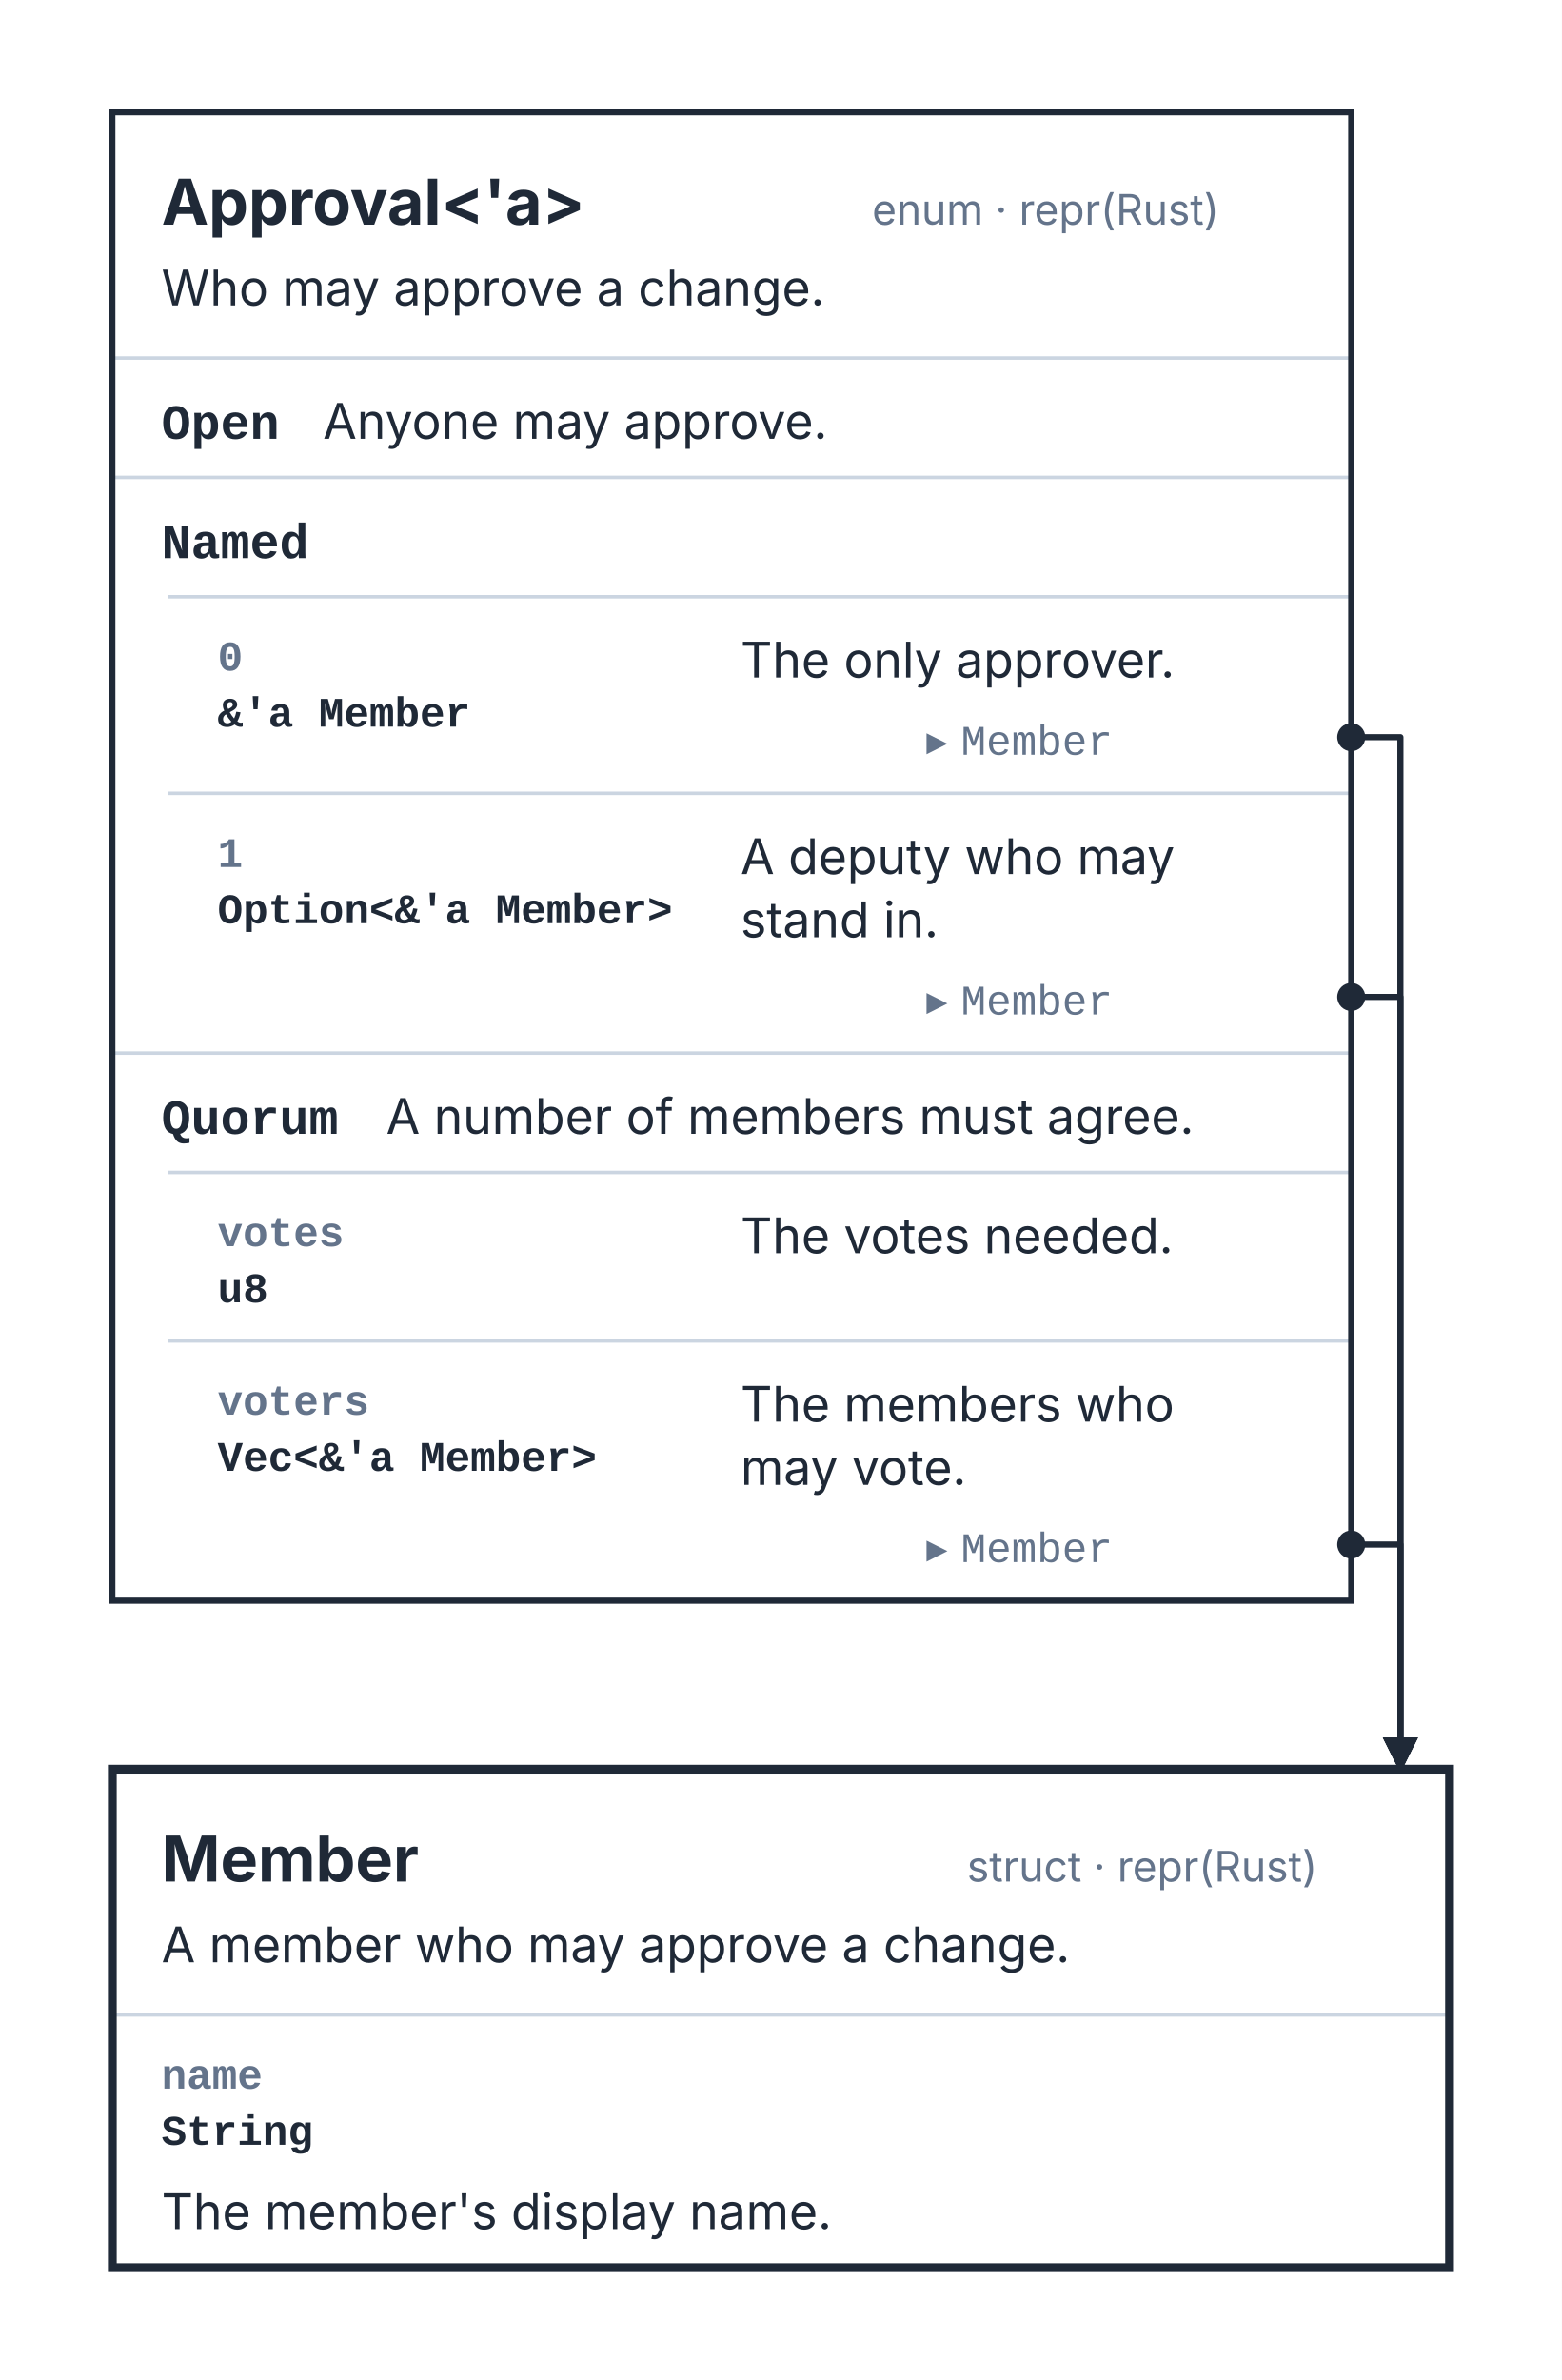
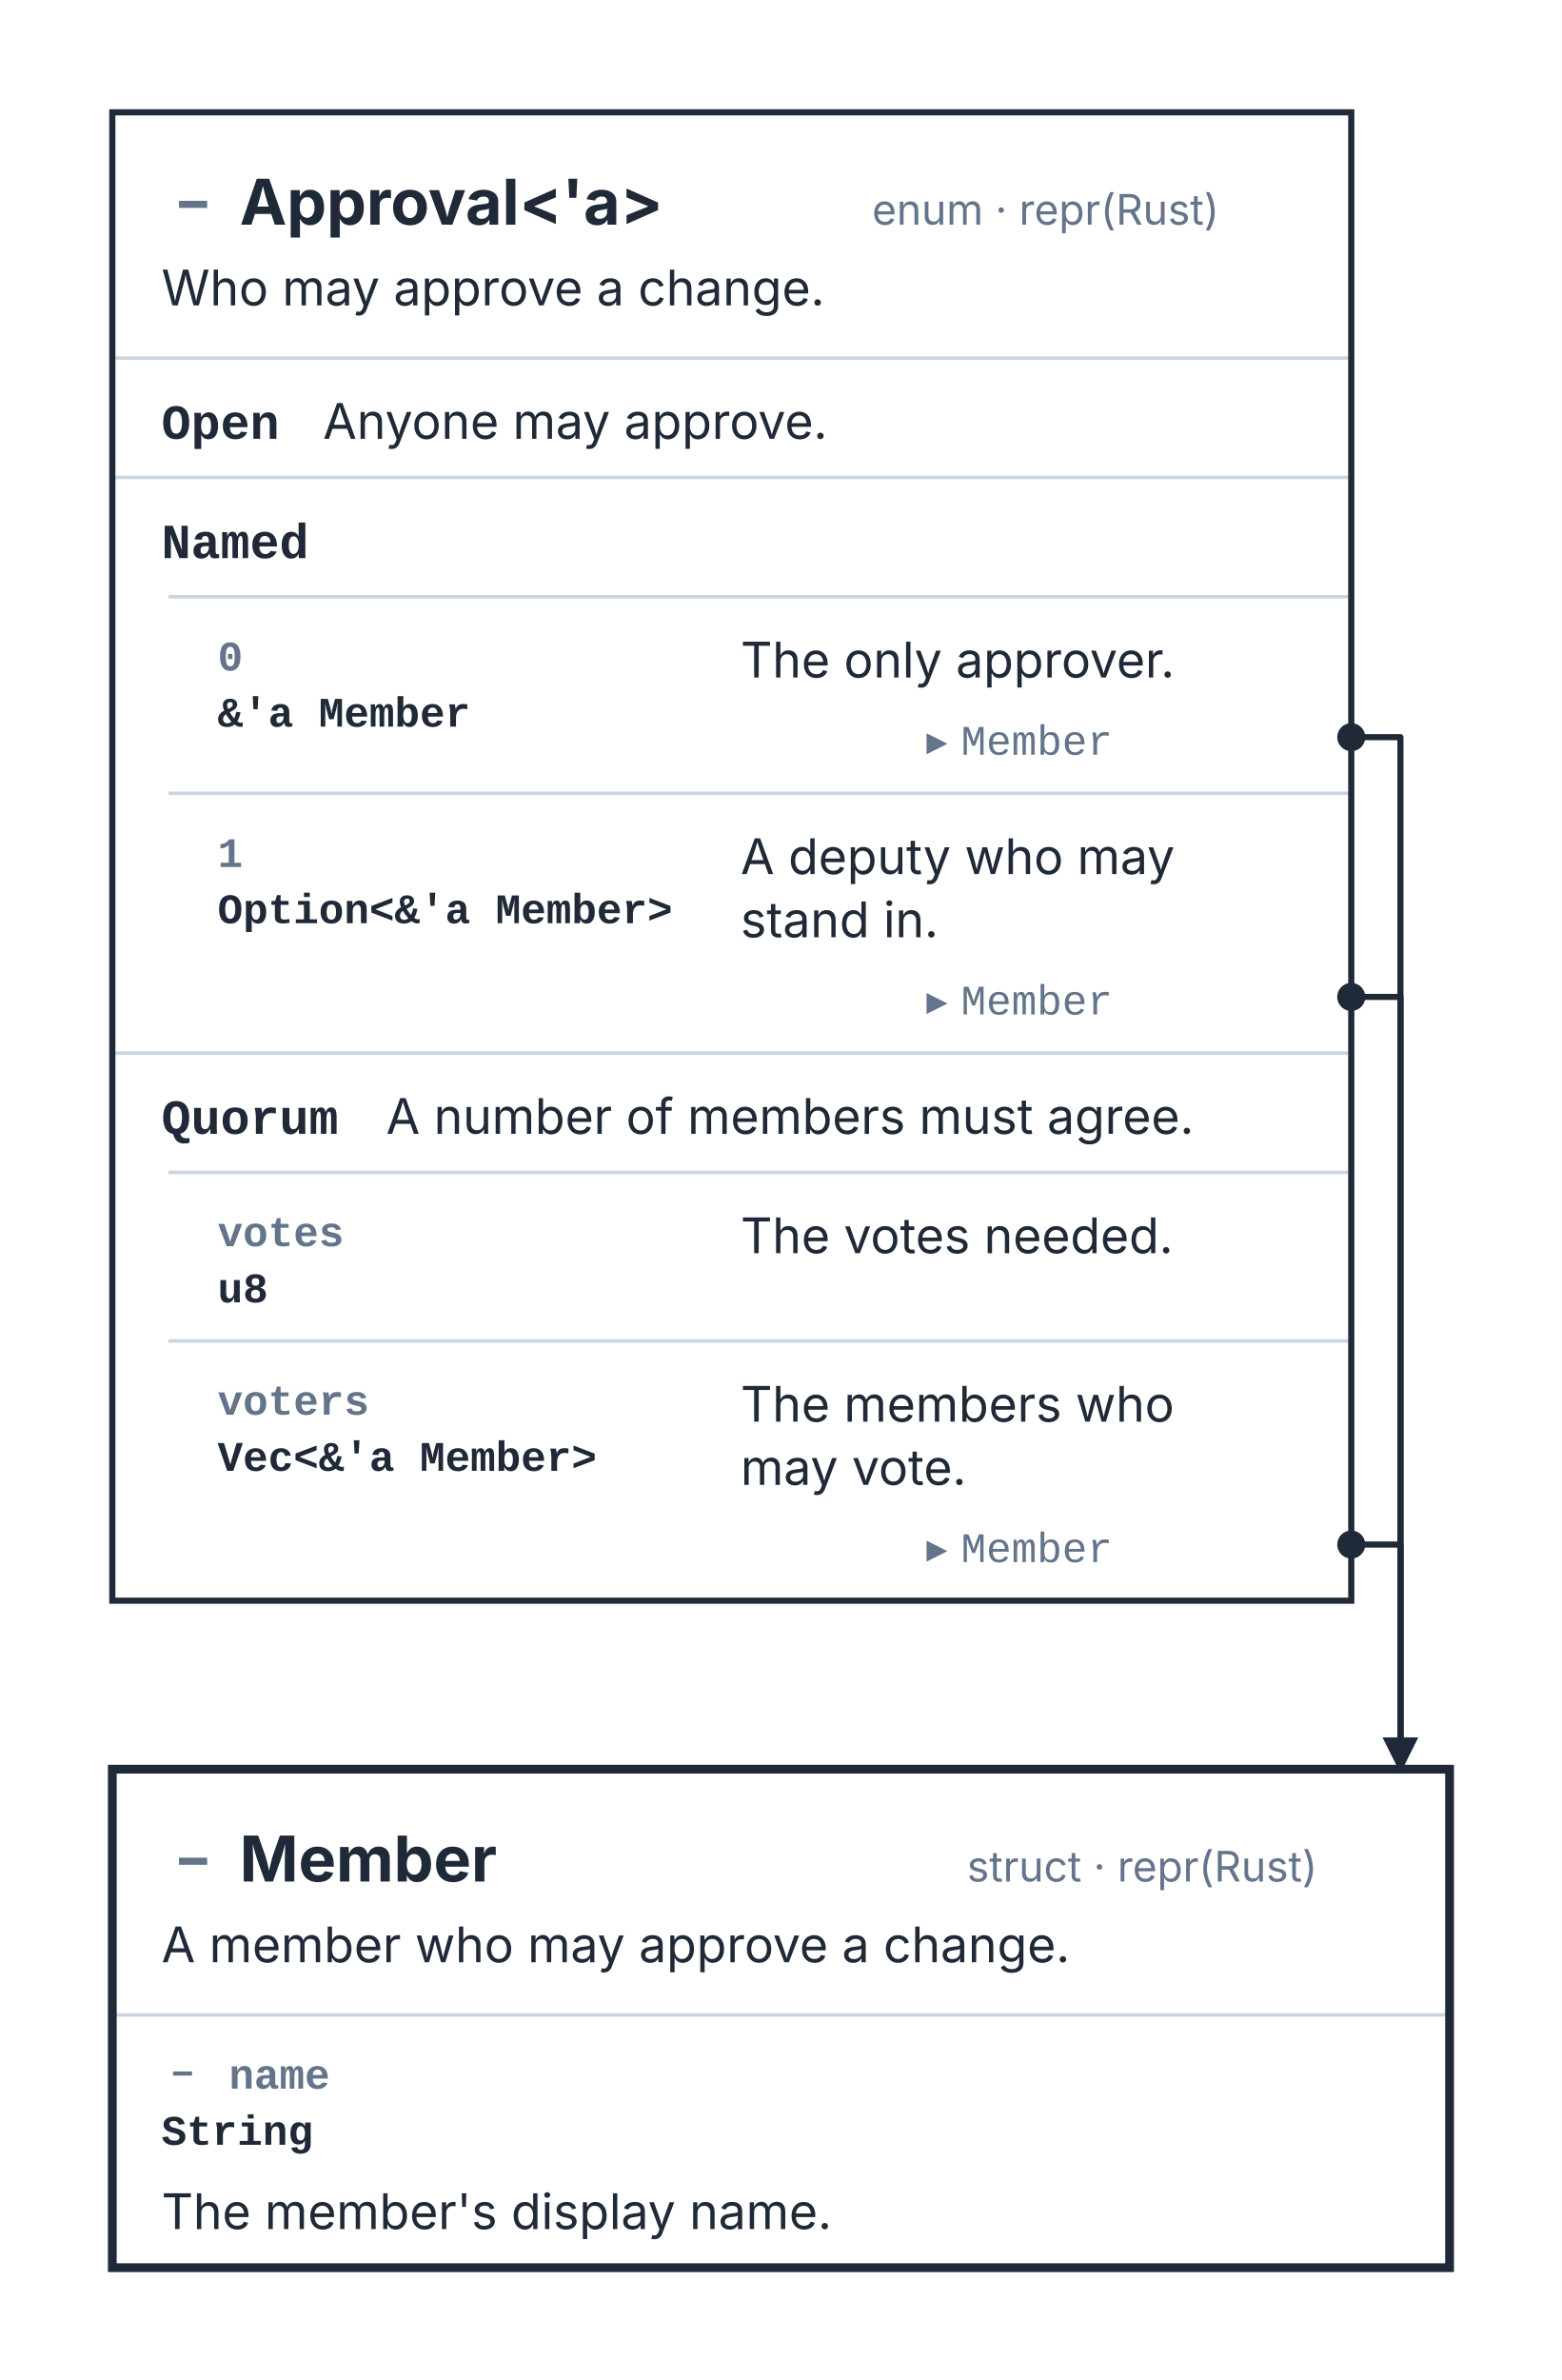
<svg xmlns="http://www.w3.org/2000/svg" width="445" height="678" viewBox="0 0 445 678" role="img" aria-labelledby="kaalang-title" aria-describedby="kaalang-description">
  <defs>
    <style>
      svg { color: #1f2937; font-family: Inter, ui-sans-serif, system-ui, -apple-system, BlinkMacSystemFont, "Segoe UI", sans-serif; text-rendering: optimizeLegibility; }
      .card-shape { fill: #ffffff; }
      .card-groove { fill: #f8fafc; }
      .card-outline { fill: none; stroke: currentColor; stroke-width: 1.75; }
      .focus .card-outline { stroke-width: 2.5; }
      .card-rules { fill: none; stroke: #cbd5e1; stroke-width: 1; }
      .type-name, .description, .field-type, .variant-name { fill: currentColor; }
      .type-kind, .field-name, .target { fill: #64748b; font-size: 12px; }
      .type-name { font-size: 18px; font-weight: 700; }
      .description, .variant-name { font-size: 14px; }
      .field-type { font-size: 12px; }
      .field-name, .field-type, .variant-name { font-family: ui-monospace, SFMono-Regular, Menlo, Monaco, Consolas, "Liberation Mono", monospace; font-weight: 600; }
      .target .md-code { font-family: ui-monospace, SFMono-Regular, Menlo, Monaco, Consolas, "Liberation Mono", monospace; font-weight: 400; }
      .relationship { fill: none; stroke: currentColor; stroke-width: 1.75; stroke-linejoin: round; }
      .relationship-source { fill: currentColor; }
      .port { fill: #ffffff; stroke: currentColor; stroke-width: 1.75; }
+       .md-badge { fill: #64748b; stroke: none; font-size: 0.9em; font-weight: 700; }
    </style>
    <marker id="relationship-arrow" markerWidth="10" markerHeight="10" refX="9" refY="5" orient="auto" markerUnits="userSpaceOnUse">
      <path d="M 0 0 L 10 5 L 0 10 Z" fill="currentColor" />
    </marker>
  </defs>
  <rect width="100%" height="100%" fill="#ffffff" />
  <g class="cards">
    <g class="card">
      <rect class="card-shape" x="32" y="32" width="353" height="424" />
      <path class="card-rules" d="M 32 102 L 385 102 M 32 136 L 385 136 M 48 170 L 385 170 M 48 226 L 385 226 M 32 300 L 385 300 M 48 334 L 385 334 M 48 382 L 385 382" />
      <rect class="card-outline" x="32" y="32" width="353" height="424" />
-       <text class="type-name" y="64" xml:space="preserve">
-         <tspan x="46" dy="0">Approval&lt;'a&gt;</tspan>
-       </text>
+       <g class="type-name">
+         <text class="md-badge" x="55" y="62.92" text-anchor="middle">−</text>
+         <text x="64" y="64" text-anchor="start" xml:space="preserve"> Approval&lt;'a&gt;</text>
+       </g>
      <text class="type-kind" text-anchor="end" y="64" xml:space="preserve">
        <tspan x="371" dy="0">enum · repr(Rust)</tspan>
      </text>
      <text class="description" y="87" xml:space="preserve">
        <tspan x="46" dy="0">Who may approve a change.</tspan>
      </text>
      <text class="variant-name" y="125" xml:space="preserve">
        <tspan x="46" dy="0">Open</tspan>
      </text>
      <text class="description" y="125" xml:space="preserve">
        <tspan x="92" dy="0">Anyone may approve.</tspan>
      </text>
      <text class="variant-name" y="159" xml:space="preserve">
        <tspan x="46" dy="0">Named</tspan>
      </text>
      <text class="field-name" y="191" xml:space="preserve">
        <tspan x="62" dy="0">0</tspan>
      </text>
      <text class="field-type" y="207" xml:space="preserve">
        <tspan x="62" dy="0">&amp;'a Member</tspan>
      </text>
      <text class="description" y="193" xml:space="preserve">
        <tspan x="211" dy="0">The only approver.</tspan>
      </text>
      <text class="target" text-anchor="end" y="215" xml:space="preserve">
        <tspan x="371" dy="0">▸ <tspan class="md-code">Member</tspan>
        </tspan>
      </text>
      <text class="field-name" y="247" xml:space="preserve">
        <tspan x="62" dy="0">1</tspan>
      </text>
      <text class="field-type" y="263" xml:space="preserve">
        <tspan x="62" dy="0">Option&lt;&amp;'a Member&gt;</tspan>
      </text>
      <text class="description" y="249" xml:space="preserve">
        <tspan x="211" dy="0">A deputy who may </tspan>
        <tspan x="211" dy="18">stand in.</tspan>
      </text>
      <text class="target" text-anchor="end" y="289" xml:space="preserve">
        <tspan x="371" dy="0">▸ <tspan class="md-code">Member</tspan>
        </tspan>
      </text>
      <text class="variant-name" y="323" xml:space="preserve">
        <tspan x="46" dy="0">Quorum</tspan>
      </text>
      <text class="description" y="323" xml:space="preserve">
        <tspan x="110" dy="0">A number of members must agree.</tspan>
      </text>
      <text class="field-name" y="355" xml:space="preserve">
        <tspan x="62" dy="0">votes</tspan>
      </text>
      <text class="field-type" y="371" xml:space="preserve">
        <tspan x="62" dy="0">u8</tspan>
      </text>
      <text class="description" y="357" xml:space="preserve">
        <tspan x="211" dy="0">The votes needed.</tspan>
      </text>
      <text class="field-name" y="403" xml:space="preserve">
        <tspan x="62" dy="0">voters</tspan>
      </text>
      <text class="field-type" y="419" xml:space="preserve">
        <tspan x="62" dy="0">Vec&lt;&amp;'a Member&gt;</tspan>
      </text>
      <text class="description" y="405" xml:space="preserve">
        <tspan x="211" dy="0">The members who </tspan>
        <tspan x="211" dy="18">may vote.</tspan>
      </text>
      <text class="target" text-anchor="end" y="445" xml:space="preserve">
        <tspan x="371" dy="0">▸ <tspan class="md-code">Member</tspan>
        </tspan>
      </text>
    </g>
    <g class="card focus">
      <rect class="card-shape" x="32" y="504" width="381" height="142" />
      <path class="card-rules" d="M 32 574 L 413 574" />
      <rect class="card-outline" x="32" y="504" width="381" height="142" />
-       <text class="type-name" y="536" xml:space="preserve">
-         <tspan x="46" dy="0">Member</tspan>
-       </text>
+       <g class="type-name">
+         <text class="md-badge" x="55" y="534.92" text-anchor="middle">−</text>
+         <text x="64" y="536" text-anchor="start" xml:space="preserve"> Member</text>
+       </g>
      <text class="type-kind" text-anchor="end" y="536" xml:space="preserve">
        <tspan x="399" dy="0">struct · repr(Rust)</tspan>
      </text>
      <text class="description" y="559" xml:space="preserve">
        <tspan x="46" dy="0">A member who may approve a change.</tspan>
      </text>
-       <text class="field-name" y="595" xml:space="preserve">
-         <tspan x="46" dy="0">name</tspan>
-       </text>
+       <g class="field-name">
+         <text class="md-badge" x="52" y="594.28" text-anchor="middle">−</text>
+         <text x="58" y="595" text-anchor="start" xml:space="preserve"> name</text>
+       </g>
      <text class="field-type" y="611" xml:space="preserve">
        <tspan x="46" dy="0">String</tspan>
      </text>
      <text class="description" y="635" xml:space="preserve">
        <tspan x="46" dy="0">The member's display name.</tspan>
      </text>
    </g>
  </g>
  <g class="relationships">
    <g class="relationship-route">
      <path class="relationship" d="M 385 210 L 399 210 L 399 504" marker-end="url(#relationship-arrow)" />
      <circle class="relationship-source" cx="385" cy="210" r="4" />
    </g>
    <g class="relationship-route">
      <path class="relationship" d="M 385 284 L 399 284 L 399 504" marker-end="url(#relationship-arrow)" />
      <circle class="relationship-source" cx="385" cy="284" r="4" />
    </g>
    <g class="relationship-route">
      <path class="relationship" d="M 385 440 L 399 440 L 399 504" marker-end="url(#relationship-arrow)" />
      <circle class="relationship-source" cx="385" cy="440" r="4" />
    </g>
  </g>
</svg>
